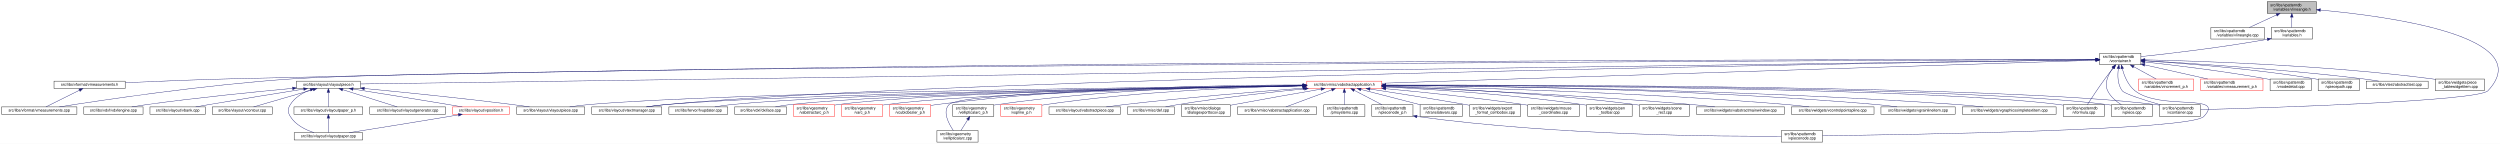
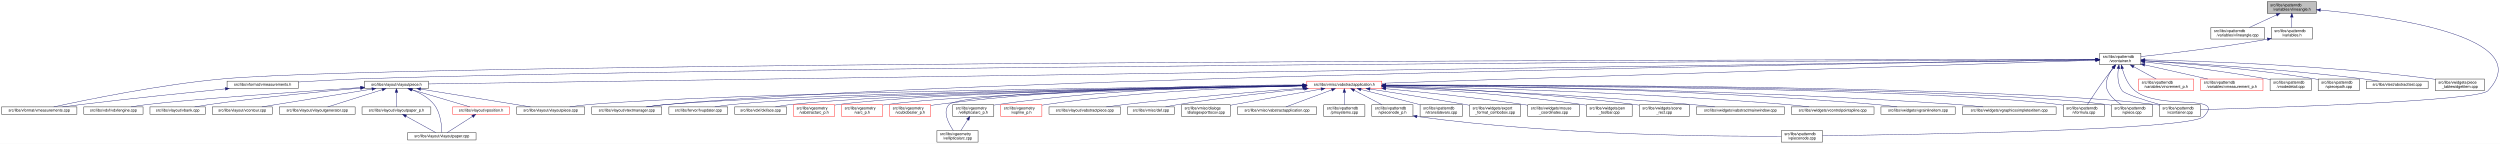
<svg xmlns="http://www.w3.org/2000/svg" xmlns:xlink="http://www.w3.org/1999/xlink" width="6501pt" height="374pt" viewBox="0.00 0.00 6501.38 374.00">
  <g id="graph0" class="graph" transform="scale(1 1) rotate(0) translate(4 370)">
    <polygon fill="white" stroke="transparent" points="-4,4 -4,-370 6497.38,-370 6497.38,4 -4,4" />
    <g id="node1" class="node">
      <g id="a_node1">
        <a xlink:title=" ">
          <polygon fill="#bfbfbf" stroke="black" points="5892,-335.5 5892,-365.5 6020,-365.5 6020,-335.5 5892,-335.5" />
          <text text-anchor="start" x="5900" y="-353.5" font-family="Helvetica,sans-Serif" font-size="10.00">src/libs/vpatterndb</text>
          <text text-anchor="middle" x="5956" y="-342.5" font-family="Helvetica,sans-Serif" font-size="10.00">/variables/vlineangle.h</text>
        </a>
      </g>
    </g>
    <g id="node2" class="node">
      <g id="a_node2">
        <a xlink:href="../../d6/d98/vlineangle_8cpp.html" target="_top" xlink:title=" ">
          <polygon fill="white" stroke="black" points="5745.5,-268.5 5745.5,-298.5 5884.5,-298.5 5884.5,-268.5 5745.5,-268.5" />
          <text text-anchor="start" x="5753.5" y="-286.5" font-family="Helvetica,sans-Serif" font-size="10.00">src/libs/vpatterndb</text>
          <text text-anchor="middle" x="5815" y="-275.5" font-family="Helvetica,sans-Serif" font-size="10.00">/variables/vlineangle.cpp</text>
        </a>
      </g>
    </g>
    <g id="edge1" class="edge">
      <path fill="none" stroke="midnightblue" d="M5916.15,-331.13C5893.75,-320.8 5866.22,-308.11 5845.54,-298.58" />
      <polygon fill="midnightblue" stroke="midnightblue" points="5914.86,-334.39 5925.41,-335.4 5917.79,-328.03 5914.86,-334.39" />
    </g>
    <g id="node3" class="node">
      <g id="a_node3">
        <a xlink:href="../../de/dca/variables_8h.html" target="_top" xlink:title=" ">
          <polygon fill="white" stroke="black" points="5902.5,-268.5 5902.5,-298.5 6009.5,-298.5 6009.5,-268.5 5902.5,-268.5" />
          <text text-anchor="start" x="5910.5" y="-286.5" font-family="Helvetica,sans-Serif" font-size="10.00">src/libs/vpatterndb</text>
          <text text-anchor="middle" x="5956" y="-275.5" font-family="Helvetica,sans-Serif" font-size="10.00">/variables.h</text>
        </a>
      </g>
    </g>
    <g id="edge2" class="edge">
      <path fill="none" stroke="midnightblue" d="M5956,-325.11C5956,-316.15 5956,-306.32 5956,-298.58" />
      <polygon fill="midnightblue" stroke="midnightblue" points="5952.5,-325.4 5956,-335.4 5959.5,-325.4 5952.5,-325.4" />
    </g>
    <g id="node31" class="node">
      <g id="a_node31">
        <a xlink:href="../../d6/d46/vcontainer_8cpp.html" target="_top" xlink:title=" ">
          <polygon fill="white" stroke="black" points="5611.5,-67.5 5611.5,-97.5 5718.5,-97.5 5718.5,-67.5 5611.5,-67.5" />
          <text text-anchor="start" x="5619.5" y="-85.5" font-family="Helvetica,sans-Serif" font-size="10.00">src/libs/vpatterndb</text>
          <text text-anchor="middle" x="5665" y="-74.5" font-family="Helvetica,sans-Serif" font-size="10.00">/vcontainer.cpp</text>
        </a>
      </g>
    </g>
    <g id="edge60" class="edge">
      <path fill="none" stroke="midnightblue" d="M6030.38,-343.84C6201.66,-328.27 6599.39,-276.06 6466,-134 6440.4,-106.73 5894.09,-89.68 5718.69,-84.89" />
      <polygon fill="midnightblue" stroke="midnightblue" points="6029.82,-340.38 6020.17,-344.75 6030.44,-347.35 6029.82,-340.38" />
    </g>
    <g id="node4" class="node">
      <g id="a_node4">
        <a xlink:href="../../d3/df7/vcontainer_8h.html" target="_top" xlink:title=" ">
          <polygon fill="white" stroke="black" points="5456.5,-201.5 5456.5,-231.5 5563.5,-231.5 5563.5,-201.5 5456.5,-201.5" />
          <text text-anchor="start" x="5464.5" y="-219.5" font-family="Helvetica,sans-Serif" font-size="10.00">src/libs/vpatterndb</text>
          <text text-anchor="middle" x="5510" y="-208.5" font-family="Helvetica,sans-Serif" font-size="10.00">/vcontainer.h</text>
        </a>
      </g>
    </g>
    <g id="edge3" class="edge">
-       <path fill="none" stroke="midnightblue" d="M5892.35,-267.8C5769.64,-245.83 5636.2,-230.48 5563.68,-222.86" />
-       <polygon fill="midnightblue" stroke="midnightblue" points="5891.84,-271.26 5902.3,-269.6 5893.08,-264.37 5891.84,-271.26" />
+       <path fill="none" stroke="midnightblue" d="M5892.44,-268.01C5768.93,-246.06 5635.85,-230.63 5563.53,-222.93" />
+       <polygon fill="midnightblue" stroke="midnightblue" points="5891.99,-271.49 5902.46,-269.81 5893.23,-264.6 5891.99,-271.49" />
    </g>
    <g id="node5" class="node">
      <g id="a_node5">
-         <a xlink:href="../../d4/dd6/vmeasurements_8h.html" target="_top" xlink:title=" ">
-           <polygon fill="white" stroke="black" points="136.5,-140 136.5,-159 321.5,-159 321.5,-140 136.5,-140" />
-           <text text-anchor="middle" x="229" y="-147" font-family="Helvetica,sans-Serif" font-size="10.00">src/libs/vformat/vmeasurements.h</text>
-         </a>
-       </g>
-     </g>
-     <g id="edge4" class="edge">
-       <path fill="none" stroke="midnightblue" d="M5446.17,-215.55C5023.4,-215.74 2582.56,-214.57 595,-165 502.03,-162.68 395.83,-158.28 321.86,-154.93" />
-       <polygon fill="midnightblue" stroke="midnightblue" points="5446.36,-219.05 5456.36,-215.55 5446.36,-212.05 5446.36,-219.05" />
-     </g>
-     <g id="node6" class="node">
-       <g id="a_node6">
        <a xlink:href="../../de/db3/vmeasurements_8cpp.html" target="_top" xlink:title=" ">
          <polygon fill="white" stroke="black" points="0,-73 0,-92 196,-92 196,-73 0,-73" />
          <text text-anchor="middle" x="98" y="-80" font-family="Helvetica,sans-Serif" font-size="10.00">src/libs/vformat/vmeasurements.cpp</text>
        </a>
      </g>
    </g>
-     <g id="edge6" class="edge">
-       <path fill="none" stroke="midnightblue" d="M5446.29,-215.25C4916.32,-213.1 1246.66,-197.1 758,-165 530.76,-150.07 261.87,-109.76 150.42,-92.05" />
-       <polygon fill="midnightblue" stroke="midnightblue" points="5446.41,-218.75 5456.42,-215.29 5446.44,-211.75 5446.41,-218.75" />
+     <g id="edge4" class="edge">
+       <path fill="none" stroke="midnightblue" d="M5445.99,-215.46C4903.54,-215.03 1084,-210.44 577,-165 411.27,-150.15 216.56,-109.8 135.92,-92.06" />
+       <polygon fill="midnightblue" stroke="midnightblue" points="5446.35,-218.96 5456.36,-215.47 5446.36,-211.96 5446.35,-218.96" />
+     </g>
+     <g id="node6" class="node">
+       <g id="a_node6">
+         <a xlink:href="../../d4/dd6/vmeasurements_8h.html" target="_top" xlink:title=" ">
+           <polygon fill="white" stroke="black" points="586.5,-140 586.5,-159 771.5,-159 771.5,-140 586.5,-140" />
+           <text text-anchor="middle" x="679" y="-147" font-family="Helvetica,sans-Serif" font-size="10.00">src/libs/vformat/vmeasurements.h</text>
+         </a>
+       </g>
+     </g>
+     <g id="edge5" class="edge">
+       <path fill="none" stroke="midnightblue" d="M5445.9,-215.19C4961.54,-212.83 1870.56,-196.64 935,-165 880.83,-163.17 820.29,-159.8 771.68,-156.77" />
+       <polygon fill="midnightblue" stroke="midnightblue" points="5446.18,-218.7 5456.19,-215.24 5446.21,-211.7 5446.18,-218.7" />
    </g>
    <g id="node7" class="node">
      <g id="a_node7">
        <a xlink:href="../../d6/de0/vlayoutpiece_8h.html" target="_top" xlink:title=" ">
-           <polygon fill="white" stroke="black" points="767,-140 767,-159 933,-159 933,-140 767,-140" />
-           <text text-anchor="middle" x="850" y="-147" font-family="Helvetica,sans-Serif" font-size="10.00">src/libs/vlayout/vlayoutpiece.h</text>
+           <polygon fill="white" stroke="black" points="944,-140 944,-159 1110,-159 1110,-140 944,-140" />
+           <text text-anchor="middle" x="1027" y="-147" font-family="Helvetica,sans-Serif" font-size="10.00">src/libs/vlayout/vlayoutpiece.h</text>
        </a>
      </g>
    </g>
    <g id="edge7" class="edge">
-       <path fill="none" stroke="midnightblue" d="M5446.33,-214.61C4935.87,-207.49 1513.24,-159.75 933.39,-151.66" />
-       <polygon fill="midnightblue" stroke="midnightblue" points="5446.41,-218.11 5456.46,-214.75 5446.51,-211.11 5446.41,-218.11" />
+       <path fill="none" stroke="midnightblue" d="M5445.86,-214.57C4945.77,-207.32 1675.34,-159.9 1110.14,-151.71" />
+       <polygon fill="midnightblue" stroke="midnightblue" points="5446.08,-218.07 5456.13,-214.72 5446.19,-211.07 5446.08,-218.07" />
    </g>
    <g id="node16" class="node">
      <g id="a_node16">
        <a xlink:href="../../d8/d70/vtextmanager_8cpp.html" target="_top" xlink:title=" ">
          <polygon fill="white" stroke="black" points="1535,-73 1535,-92 1717,-92 1717,-73 1535,-73" />
          <text text-anchor="middle" x="1626" y="-80" font-family="Helvetica,sans-Serif" font-size="10.00">src/libs/vlayout/vtextmanager.cpp</text>
        </a>
      </g>
    </g>
    <g id="edge18" class="edge">
      <path fill="none" stroke="midnightblue" d="M5446.07,-214.59C5011.94,-208.23 2490.63,-168.68 1726,-98 1710.19,-96.54 1693.06,-94.3 1677.52,-92.01" />
      <polygon fill="midnightblue" stroke="midnightblue" points="5446.19,-218.09 5456.24,-214.74 5446.29,-211.09 5446.19,-218.09" />
    </g>
    <g id="node17" class="node">
      <g id="a_node17">
        <a xlink:href="../../d5/d74/vabstractapplication_8h.html" target="_top" xlink:title=" ">
          <polygon fill="white" stroke="red" points="3394.5,-140 3394.5,-159 3589.5,-159 3589.5,-140 3394.5,-140" />
          <text text-anchor="middle" x="3492" y="-147" font-family="Helvetica,sans-Serif" font-size="10.00">src/libs/vmisc/vabstractapplication.h</text>
        </a>
      </g>
    </g>
    <g id="edge19" class="edge">
      <path fill="none" stroke="midnightblue" d="M5445.86,-213.43C5153.2,-204.01 3943.69,-165.05 3589.73,-153.65" />
      <polygon fill="midnightblue" stroke="midnightblue" points="5446.18,-216.95 5456.28,-213.77 5446.4,-209.95 5446.18,-216.95" />
    </g>
    <g id="edge52" class="edge">
      <path fill="none" stroke="midnightblue" d="M5504.87,-191.39C5502.56,-173.72 5502.65,-150.12 5515,-134 5521.37,-125.68 5573.38,-109.35 5614.39,-97.51" />
      <polygon fill="midnightblue" stroke="midnightblue" points="5501.46,-192.19 5506.53,-201.49 5508.36,-191.06 5501.46,-192.19" />
    </g>
    <g id="node32" class="node">
      <g id="a_node32">
        <a xlink:href="../../db/d11/vformula_8cpp.html" target="_top" xlink:title=" ">
          <polygon fill="white" stroke="black" points="5361.5,-67.5 5361.5,-97.5 5468.5,-97.5 5468.5,-67.5 5361.5,-67.5" />
          <text text-anchor="start" x="5369.5" y="-85.5" font-family="Helvetica,sans-Serif" font-size="10.00">src/libs/vpatterndb</text>
          <text text-anchor="middle" x="5415" y="-74.5" font-family="Helvetica,sans-Serif" font-size="10.00">/vformula.cpp</text>
        </a>
      </g>
    </g>
    <g id="edge53" class="edge">
      <path fill="none" stroke="midnightblue" d="M5491.82,-193.3C5484.85,-184.59 5476.91,-174.44 5470,-165 5453.06,-141.86 5434.67,-113.99 5424.03,-97.57" />
      <polygon fill="midnightblue" stroke="midnightblue" points="5489.14,-195.56 5498.15,-201.14 5494.59,-191.16 5489.14,-195.56" />
    </g>
    <g id="node33" class="node">
      <g id="a_node33">
        <a xlink:href="../../df/d7a/vpiece_8cpp.html" target="_top" xlink:title=" ">
          <polygon fill="white" stroke="black" points="5486.5,-67.5 5486.5,-97.5 5593.5,-97.5 5593.5,-67.5 5486.5,-67.5" />
          <text text-anchor="start" x="5494.5" y="-85.5" font-family="Helvetica,sans-Serif" font-size="10.00">src/libs/vpatterndb</text>
          <text text-anchor="middle" x="5540" y="-74.5" font-family="Helvetica,sans-Serif" font-size="10.00">/vpiece.cpp</text>
        </a>
      </g>
    </g>
    <g id="edge55" class="edge">
      <path fill="none" stroke="midnightblue" d="M5490.88,-193.4C5478.97,-176.82 5467.55,-153.69 5477,-134 5484.46,-118.46 5499.3,-106.19 5512.7,-97.64" />
      <polygon fill="midnightblue" stroke="midnightblue" points="5488.18,-195.63 5497.05,-201.43 5493.73,-191.36 5488.18,-195.63" />
    </g>
    <g id="node35" class="node">
      <g id="a_node35">
        <a xlink:href="../../d8/dba/vpiecenode_8cpp.html" target="_top" xlink:title=" ">
          <polygon fill="white" stroke="black" points="4628.5,-0.5 4628.5,-30.5 4735.5,-30.5 4735.5,-0.5 4628.5,-0.5" />
          <text text-anchor="start" x="4636.5" y="-18.5" font-family="Helvetica,sans-Serif" font-size="10.00">src/libs/vpatterndb</text>
          <text text-anchor="middle" x="4682" y="-7.5" font-family="Helvetica,sans-Serif" font-size="10.00">/vpiecenode.cpp</text>
        </a>
      </g>
    </g>
    <g id="edge56" class="edge">
      <path fill="none" stroke="midnightblue" d="M5514.99,-191.46C5520.11,-172.95 5529.97,-148.19 5548,-134 5614.77,-81.48 5785.6,-128.5 5727,-67 5692.52,-30.82 4944.7,-19.52 4735.78,-17.07" />
      <polygon fill="midnightblue" stroke="midnightblue" points="5511.57,-190.71 5512.56,-201.26 5518.37,-192.4 5511.57,-190.71" />
    </g>
    <g id="node45" class="node">
      <g id="a_node45">
        <a xlink:href="../../d1/de1/vincrement__p_8h.html" target="_top" xlink:title=" ">
          <polygon fill="white" stroke="red" points="5557.5,-134.5 5557.5,-164.5 5700.5,-164.5 5700.5,-134.5 5557.5,-134.5" />
          <text text-anchor="start" x="5565.5" y="-152.5" font-family="Helvetica,sans-Serif" font-size="10.00">src/libs/vpatterndb</text>
          <text text-anchor="middle" x="5629" y="-141.5" font-family="Helvetica,sans-Serif" font-size="10.00">/variables/vincrement_p.h</text>
        </a>
      </g>
    </g>
    <g id="edge50" class="edge">
      <path fill="none" stroke="midnightblue" d="M5544.65,-196.57C5563.37,-186.35 5586.09,-173.94 5603.23,-164.58" />
      <polygon fill="midnightblue" stroke="midnightblue" points="5542.92,-193.53 5535.82,-201.4 5546.28,-199.67 5542.92,-193.53" />
    </g>
    <g id="node46" class="node">
      <g id="a_node46">
        <a xlink:href="../../d6/dc1/vmeasurement__p_8h.html" target="_top" xlink:title=" ">
          <polygon fill="white" stroke="red" points="5719,-134.5 5719,-164.5 5881,-164.5 5881,-134.5 5719,-134.5" />
          <text text-anchor="start" x="5727" y="-152.5" font-family="Helvetica,sans-Serif" font-size="10.00">src/libs/vpatterndb</text>
          <text text-anchor="middle" x="5800" y="-141.5" font-family="Helvetica,sans-Serif" font-size="10.00">/variables/vmeasurement_p.h</text>
        </a>
      </g>
    </g>
    <g id="edge51" class="edge">
      <path fill="none" stroke="midnightblue" d="M5573.32,-201.31C5622.02,-190.39 5688.96,-175.39 5737.46,-164.52" />
      <polygon fill="midnightblue" stroke="midnightblue" points="5572.52,-197.9 5563.53,-203.5 5574.05,-204.73 5572.52,-197.9" />
    </g>
    <g id="node47" class="node">
      <g id="a_node47">
        <a xlink:href="../../d6/d91/vnodedetail_8cpp.html" target="_top" xlink:title=" ">
          <polygon fill="white" stroke="black" points="5899.5,-134.5 5899.5,-164.5 6006.5,-164.5 6006.5,-134.5 5899.5,-134.5" />
          <text text-anchor="start" x="5907.5" y="-152.5" font-family="Helvetica,sans-Serif" font-size="10.00">src/libs/vpatterndb</text>
          <text text-anchor="middle" x="5953" y="-141.5" font-family="Helvetica,sans-Serif" font-size="10.00">/vnodedetail.cpp</text>
        </a>
      </g>
    </g>
    <g id="edge54" class="edge">
      <path fill="none" stroke="midnightblue" d="M5574.06,-208.85C5649.83,-200.55 5779.61,-184.99 5890,-165 5893.09,-164.44 5896.26,-163.83 5899.45,-163.18" />
      <polygon fill="midnightblue" stroke="midnightblue" points="5573.3,-205.41 5563.74,-209.97 5574.06,-212.37 5573.3,-205.41" />
    </g>
    <g id="node48" class="node">
      <g id="a_node48">
        <a xlink:href="../../da/de1/vpiecepath_8cpp.html" target="_top" xlink:title=" ">
          <polygon fill="white" stroke="black" points="6024.5,-134.5 6024.5,-164.5 6131.5,-164.5 6131.5,-134.5 6024.5,-134.5" />
          <text text-anchor="start" x="6032.5" y="-152.5" font-family="Helvetica,sans-Serif" font-size="10.00">src/libs/vpatterndb</text>
          <text text-anchor="middle" x="6078" y="-141.5" font-family="Helvetica,sans-Serif" font-size="10.00">/vpiecepath.cpp</text>
        </a>
      </g>
    </g>
    <g id="edge57" class="edge">
-       <path fill="none" stroke="midnightblue" d="M5574.02,-211.79C5670.38,-205.61 5858.24,-191.21 6016,-165 6018.73,-164.55 6021.51,-164.04 6024.32,-163.51" />
-       <polygon fill="midnightblue" stroke="midnightblue" points="5573.61,-208.31 5563.85,-212.44 5574.05,-215.3 5573.61,-208.31" />
+       <path fill="none" stroke="midnightblue" d="M5573.88,-211.71C5670.04,-205.43 5857.5,-190.89 6015,-165 6018.1,-164.49 6021.28,-163.92 6024.48,-163.3" />
+       <polygon fill="midnightblue" stroke="midnightblue" points="5573.49,-208.23 5563.74,-212.37 5573.94,-215.22 5573.49,-208.23" />
    </g>
    <g id="node49" class="node">
      <g id="a_node49">
        <a xlink:href="../../d1/d3a/abstracttest_8cpp.html" target="_top" xlink:title=" ">
          <polygon fill="white" stroke="black" points="6149.5,-140 6149.5,-159 6310.5,-159 6310.5,-140 6149.5,-140" />
          <text text-anchor="middle" x="6230" y="-147" font-family="Helvetica,sans-Serif" font-size="10.00">src/libs/vtest/abstracttest.cpp</text>
        </a>
      </g>
    </g>
    <g id="edge58" class="edge">
      <path fill="none" stroke="midnightblue" d="M5574.05,-212.11C5688.25,-205.67 5934.43,-190.05 6141,-165 6154.37,-163.38 6168.8,-161.21 6182.07,-159.05" />
      <polygon fill="midnightblue" stroke="midnightblue" points="5573.54,-208.63 5563.75,-212.68 5573.93,-215.62 5573.54,-208.63" />
    </g>
    <g id="node50" class="node">
      <g id="a_node50">
        <a xlink:href="../../da/db4/piece__tablewidgetitem_8cpp.html" target="_top" xlink:title=" ">
          <polygon fill="white" stroke="black" points="6329,-134.5 6329,-164.5 6457,-164.5 6457,-134.5 6329,-134.5" />
          <text text-anchor="start" x="6337" y="-152.5" font-family="Helvetica,sans-Serif" font-size="10.00">src/libs/vwidgets/piece</text>
          <text text-anchor="middle" x="6393" y="-141.5" font-family="Helvetica,sans-Serif" font-size="10.00">_tablewidgetitem.cpp</text>
        </a>
      </g>
    </g>
    <g id="edge59" class="edge">
      <path fill="none" stroke="midnightblue" d="M5574.12,-214.41C5711.43,-211.45 6043.9,-200.86 6320,-165 6322.95,-164.62 6325.95,-164.19 6328.99,-163.72" />
      <polygon fill="midnightblue" stroke="midnightblue" points="5573.71,-210.92 5563.79,-214.63 5573.86,-217.92 5573.71,-210.92" />
    </g>
-     <g id="edge5" class="edge">
-       <path fill="none" stroke="midnightblue" d="M202.34,-135.27C176.4,-122.4 137.72,-103.21 115.47,-92.17" />
-       <polygon fill="midnightblue" stroke="midnightblue" points="201.09,-138.56 211.6,-139.87 204.2,-132.29 201.09,-138.56" />
+     <g id="edge6" class="edge">
+       <path fill="none" stroke="midnightblue" d="M582.02,-138.99C486.15,-129.39 335.33,-113.77 205,-98 189.93,-96.18 173.68,-94.05 158.51,-92.01" />
+       <polygon fill="midnightblue" stroke="midnightblue" points="581.69,-142.47 591.99,-139.98 582.39,-135.5 581.69,-142.47" />
    </g>
    <g id="node8" class="node">
      <g id="a_node8">
        <a xlink:href="../../dd/d66/vdxfengine_8cpp.html" target="_top" xlink:title=" ">
          <polygon fill="white" stroke="black" points="214,-73 214,-92 368,-92 368,-73 214,-73" />
          <text text-anchor="middle" x="291" y="-80" font-family="Helvetica,sans-Serif" font-size="10.00">src/libs/vdxf/vdxfengine.cpp</text>
        </a>
      </g>
    </g>
    <g id="edge8" class="edge">
-       <path fill="none" stroke="midnightblue" d="M756.72,-140.23C661.17,-131.35 508.43,-116.08 377,-98 364.55,-96.29 351.13,-94.16 338.68,-92.07" />
-       <polygon fill="midnightblue" stroke="midnightblue" points="756.65,-143.73 766.93,-141.17 757.3,-136.76 756.65,-143.73" />
+       <path fill="none" stroke="midnightblue" d="M933.57,-142.28C780.31,-131.89 482.01,-110.91 377,-98 363.93,-96.39 349.81,-94.2 336.86,-92.01" />
+       <polygon fill="midnightblue" stroke="midnightblue" points="933.69,-145.79 943.9,-142.98 934.16,-138.81 933.69,-145.79" />
    </g>
    <g id="node9" class="node">
      <g id="a_node9">
        <a xlink:href="../../de/da8/vbank_8cpp.html" target="_top" xlink:title=" ">
          <polygon fill="white" stroke="black" points="386,-73 386,-92 530,-92 530,-73 386,-73" />
          <text text-anchor="middle" x="458" y="-80" font-family="Helvetica,sans-Serif" font-size="10.00">src/libs/vlayout/vbank.cpp</text>
        </a>
      </g>
    </g>
    <g id="edge9" class="edge">
-       <path fill="none" stroke="midnightblue" d="M785.57,-138.35C722.64,-128.36 624.17,-112.54 539,-98 528.02,-96.13 516.21,-94.05 505.09,-92.06" />
-       <polygon fill="midnightblue" stroke="midnightblue" points="785.32,-141.85 795.74,-139.96 786.41,-134.94 785.32,-141.85" />
+       <path fill="none" stroke="midnightblue" d="M933.67,-140.91C835.26,-132.42 675.85,-117.3 539,-98 527.12,-96.32 514.31,-94.19 502.47,-92.07" />
+       <polygon fill="midnightblue" stroke="midnightblue" points="933.62,-144.42 943.88,-141.79 934.22,-137.44 933.62,-144.42" />
    </g>
    <g id="node10" class="node">
      <g id="a_node10">
        <a xlink:href="../../df/d5d/vcontour_8cpp.html" target="_top" xlink:title=" ">
          <polygon fill="white" stroke="black" points="548,-73 548,-92 704,-92 704,-73 548,-73" />
          <text text-anchor="middle" x="626" y="-80" font-family="Helvetica,sans-Serif" font-size="10.00">src/libs/vlayout/vcontour.cpp</text>
        </a>
      </g>
    </g>
    <g id="edge10" class="edge">
-       <path fill="none" stroke="midnightblue" d="M810.4,-137.01C766.07,-124.15 695.25,-103.59 655.51,-92.06" />
-       <polygon fill="midnightblue" stroke="midnightblue" points="809.68,-140.44 820.25,-139.87 811.63,-133.72 809.68,-140.44" />
+       <path fill="none" stroke="midnightblue" d="M963.12,-138.34C899.66,-128.21 799.58,-112.18 713,-98 701.36,-96.09 688.86,-94.02 677.06,-92.06" />
+       <polygon fill="midnightblue" stroke="midnightblue" points="962.94,-141.85 973.37,-139.97 964.05,-134.94 962.94,-141.85" />
    </g>
    <g id="node11" class="node">
      <g id="a_node11">
-         <a xlink:href="../../d1/dd1/vlayoutpaper_8cpp.html" target="_top" xlink:title=" ">
-           <polygon fill="white" stroke="black" points="761,-6 761,-25 939,-25 939,-6 761,-6" />
-           <text text-anchor="middle" x="850" y="-13" font-family="Helvetica,sans-Serif" font-size="10.00">src/libs/vlayout/vlayoutpaper.cpp</text>
+         <a xlink:href="../../d3/d39/vlayoutgenerator_8cpp.html" target="_top" xlink:title=" ">
+           <polygon fill="white" stroke="black" points="722.5,-73 722.5,-92 919.5,-92 919.5,-73 722.5,-73" />
+           <text text-anchor="middle" x="821" y="-80" font-family="Helvetica,sans-Serif" font-size="10.00">src/libs/vlayout/vlayoutgenerator.cpp</text>
        </a>
      </g>
    </g>
    <g id="edge11" class="edge">
-       <path fill="none" stroke="midnightblue" d="M803.17,-136.5C783.49,-128.89 762.52,-116.81 751,-98 743.8,-86.25 743.8,-78.75 751,-67 764.4,-45.12 790.6,-32.34 812.68,-25.12" />
-       <polygon fill="midnightblue" stroke="midnightblue" points="802.09,-139.83 812.68,-139.88 804.43,-133.23 802.09,-139.83" />
+       <path fill="none" stroke="midnightblue" d="M990.07,-136.85C949.27,-123.97 884.53,-103.55 848.14,-92.06" />
+       <polygon fill="midnightblue" stroke="midnightblue" points="989.06,-140.2 999.64,-139.87 991.16,-133.52 989.06,-140.2" />
    </g>
    <g id="node12" class="node">
      <g id="a_node12">
        <a xlink:href="../../d2/d2d/vlayoutpaper__p_8h.html" target="_top" xlink:title=" ">
-           <polygon fill="white" stroke="black" points="760.5,-73 760.5,-92 939.5,-92 939.5,-73 760.5,-73" />
-           <text text-anchor="middle" x="850" y="-80" font-family="Helvetica,sans-Serif" font-size="10.00">src/libs/vlayout/vlayoutpaper_p.h</text>
+           <polygon fill="white" stroke="black" points="937.5,-73 937.5,-92 1116.5,-92 1116.5,-73 937.5,-73" />
+           <text text-anchor="middle" x="1027" y="-80" font-family="Helvetica,sans-Serif" font-size="10.00">src/libs/vlayout/vlayoutpaper_p.h</text>
        </a>
      </g>
    </g>
    <g id="edge12" class="edge">
-       <path fill="none" stroke="midnightblue" d="M850,-129.54C850,-117.17 850,-101.62 850,-92.13" />
-       <polygon fill="midnightblue" stroke="midnightblue" points="846.5,-129.73 850,-139.73 853.5,-129.73 846.5,-129.73" />
+       <path fill="none" stroke="midnightblue" d="M1027,-129.54C1027,-117.17 1027,-101.62 1027,-92.13" />
+       <polygon fill="midnightblue" stroke="midnightblue" points="1023.5,-129.73 1027,-139.73 1030.5,-129.73 1023.5,-129.73" />
    </g>
    <g id="node13" class="node">
      <g id="a_node13">
-         <a xlink:href="../../d3/d39/vlayoutgenerator_8cpp.html" target="_top" xlink:title=" ">
-           <polygon fill="white" stroke="black" points="957.5,-73 957.5,-92 1154.5,-92 1154.5,-73 957.5,-73" />
-           <text text-anchor="middle" x="1056" y="-80" font-family="Helvetica,sans-Serif" font-size="10.00">src/libs/vlayout/vlayoutgenerator.cpp</text>
+         <a xlink:href="../../d1/dd1/vlayoutpaper_8cpp.html" target="_top" xlink:title=" ">
+           <polygon fill="white" stroke="black" points="1056,-6 1056,-25 1234,-25 1234,-6 1056,-6" />
+           <text text-anchor="middle" x="1145" y="-13" font-family="Helvetica,sans-Serif" font-size="10.00">src/libs/vlayout/vlayoutpaper.cpp</text>
        </a>
      </g>
    </g>
    <g id="edge14" class="edge">
-       <path fill="none" stroke="midnightblue" d="M886.93,-136.85C927.73,-123.97 992.47,-103.55 1028.86,-92.06" />
-       <polygon fill="midnightblue" stroke="midnightblue" points="885.84,-133.52 877.36,-139.87 887.94,-140.2 885.84,-133.52" />
+       <path fill="none" stroke="midnightblue" d="M1067.97,-136.39C1087.92,-128.5 1110.64,-116.21 1125,-98 1142.32,-76.04 1144.91,-41.17 1145.12,-25.12" />
+       <polygon fill="midnightblue" stroke="midnightblue" points="1066.61,-133.16 1058.44,-139.91 1069.04,-139.72 1066.61,-133.16" />
    </g>
    <g id="node14" class="node">
      <g id="a_node14">
        <a xlink:href="../../dd/d70/vlayoutpiece_8cpp.html" target="_top" xlink:title=" ">
          <polygon fill="white" stroke="black" points="1339.5,-73 1339.5,-92 1516.5,-92 1516.5,-73 1339.5,-73" />
          <text text-anchor="middle" x="1428" y="-80" font-family="Helvetica,sans-Serif" font-size="10.00">src/libs/vlayout/vlayoutpiece.cpp</text>
        </a>
      </g>
    </g>
    <g id="edge15" class="edge">
-       <path fill="none" stroke="midnightblue" d="M943.42,-139.84C1040.25,-130.6 1195.92,-114.97 1330,-98 1343.99,-96.23 1359.07,-94.11 1373.11,-92.04" />
-       <polygon fill="midnightblue" stroke="midnightblue" points="942.99,-136.37 933.37,-140.8 943.66,-143.34 942.99,-136.37" />
+       <path fill="none" stroke="midnightblue" d="M1090.1,-138.27C1168.79,-125.52 1301.9,-103.94 1375.37,-92.03" />
+       <polygon fill="midnightblue" stroke="midnightblue" points="1089.15,-134.88 1079.84,-139.94 1090.27,-141.79 1089.15,-134.88" />
    </g>
    <g id="node15" class="node">
      <g id="a_node15">
        <a xlink:href="../../db/d5c/vposition_8h.html" target="_top" xlink:title=" ">
          <polygon fill="white" stroke="red" points="1173,-73 1173,-92 1321,-92 1321,-73 1173,-73" />
          <text text-anchor="middle" x="1247" y="-80" font-family="Helvetica,sans-Serif" font-size="10.00">src/libs/vlayout/vposition.h</text>
        </a>
      </g>
    </g>
    <g id="edge16" class="edge">
-       <path fill="none" stroke="midnightblue" d="M914.26,-138.34C977.56,-128.29 1076.99,-112.36 1163,-98 1174.39,-96.1 1186.63,-94.01 1198.16,-92.02" />
-       <polygon fill="midnightblue" stroke="midnightblue" points="913.36,-134.94 904.03,-139.97 914.46,-141.86 913.36,-134.94" />
+       <path fill="none" stroke="midnightblue" d="M1065.89,-137.01C1109.43,-124.15 1178.99,-103.59 1218.02,-92.06" />
+       <polygon fill="midnightblue" stroke="midnightblue" points="1064.81,-133.68 1056.21,-139.87 1066.8,-140.39 1064.81,-133.68" />
    </g>
    <g id="edge13" class="edge">
-       <path fill="none" stroke="midnightblue" d="M850,-62.54C850,-50.17 850,-34.62 850,-25.13" />
-       <polygon fill="midnightblue" stroke="midnightblue" points="846.5,-62.73 850,-72.73 853.5,-62.73 846.5,-62.73" />
+       <path fill="none" stroke="midnightblue" d="M1051.89,-67.79C1075.28,-54.9 1109.56,-36.02 1129.34,-25.13" />
+       <polygon fill="midnightblue" stroke="midnightblue" points="1049.98,-64.84 1042.91,-72.73 1053.36,-70.97 1049.98,-64.84" />
    </g>
    <g id="edge17" class="edge">
-       <path fill="none" stroke="midnightblue" d="M1188.3,-71.28C1179.81,-69.83 1171.18,-68.37 1163,-67 1072.2,-51.84 966.44,-34.93 904.03,-25.03" />
-       <polygon fill="midnightblue" stroke="midnightblue" points="1187.71,-74.73 1198.16,-72.98 1188.89,-67.83 1187.71,-74.73" />
+       <path fill="none" stroke="midnightblue" d="M1224.67,-67.27C1204.48,-54.4 1175.41,-35.88 1158.54,-25.13" />
+       <polygon fill="midnightblue" stroke="midnightblue" points="1222.93,-70.31 1233.24,-72.73 1226.69,-64.41 1222.93,-70.31" />
    </g>
    <g id="edge30" class="edge">
      <path fill="none" stroke="midnightblue" d="M3384.37,-147.46C3028.47,-143.73 1891.46,-129.61 1526,-98 1510.15,-96.63 1492.96,-94.36 1477.47,-92.01" />
      <polygon fill="midnightblue" stroke="midnightblue" points="3384.38,-150.96 3394.42,-147.56 3384.45,-143.96 3384.38,-150.96" />
    </g>
    <g id="edge31" class="edge">
      <path fill="none" stroke="midnightblue" d="M3384.42,-147.05C3053.04,-142.34 2050.66,-126.09 1726,-98 1709.92,-96.61 1692.48,-94.35 1676.74,-92.02" />
      <polygon fill="midnightblue" stroke="midnightblue" points="3384.45,-150.55 3394.5,-147.2 3384.55,-143.55 3384.45,-150.55" />
    </g>
    <g id="node18" class="node">
      <g id="a_node18">
        <a xlink:href="../../d4/d90/fvupdater_8cpp.html" target="_top" xlink:title=" ">
          <polygon fill="white" stroke="black" points="1735.5,-73 1735.5,-92 1888.5,-92 1888.5,-73 1735.5,-73" />
          <text text-anchor="middle" x="1812" y="-80" font-family="Helvetica,sans-Serif" font-size="10.00">src/libs/fervor/fvupdater.cpp</text>
        </a>
      </g>
    </g>
    <g id="edge20" class="edge">
      <path fill="none" stroke="midnightblue" d="M3384,-147.02C3074.23,-142.45 2186.42,-127.13 1897,-98 1883.3,-96.62 1868.46,-94.36 1855.09,-92.03" />
      <polygon fill="midnightblue" stroke="midnightblue" points="3384.28,-150.52 3394.33,-147.17 3384.38,-143.52 3384.28,-150.52" />
    </g>
    <g id="node19" class="node">
      <g id="a_node19">
        <a xlink:href="../../d9/dc8/dxiface_8cpp.html" target="_top" xlink:title=" ">
          <polygon fill="white" stroke="black" points="1906.5,-73 1906.5,-92 2041.5,-92 2041.5,-73 1906.5,-73" />
          <text text-anchor="middle" x="1974" y="-80" font-family="Helvetica,sans-Serif" font-size="10.00">src/libs/vdxf/dxiface.cpp</text>
        </a>
      </g>
    </g>
    <g id="edge21" class="edge">
      <path fill="none" stroke="midnightblue" d="M3384.31,-146.87C3095.53,-142.17 2308.32,-126.99 2050,-98 2037.72,-96.62 2024.45,-94.36 2012.49,-92.03" />
      <polygon fill="midnightblue" stroke="midnightblue" points="3384.32,-150.37 3394.37,-147.04 3384.43,-143.37 3384.32,-150.37" />
    </g>
    <g id="node20" class="node">
      <g id="a_node20">
        <a xlink:href="../../da/d75/vabstractarc__p_8h.html" target="_top" xlink:title=" ">
          <polygon fill="white" stroke="red" points="2059.5,-67.5 2059.5,-97.5 2166.5,-97.5 2166.5,-67.5 2059.5,-67.5" />
          <text text-anchor="start" x="2067.5" y="-85.5" font-family="Helvetica,sans-Serif" font-size="10.00">src/libs/vgeometry</text>
          <text text-anchor="middle" x="2113" y="-74.5" font-family="Helvetica,sans-Serif" font-size="10.00">/vabstractarc_p.h</text>
        </a>
      </g>
    </g>
    <g id="edge22" class="edge">
      <path fill="none" stroke="midnightblue" d="M3384.14,-147.02C3112.91,-142.89 2407.56,-129.36 2175,-98 2172.26,-97.63 2169.47,-97.2 2166.65,-96.71" />
      <polygon fill="midnightblue" stroke="midnightblue" points="3384.33,-150.53 3394.38,-147.18 3384.44,-143.53 3384.33,-150.53" />
    </g>
    <g id="node21" class="node">
      <g id="a_node21">
        <a xlink:href="../../dc/da3/varc__p_8h.html" target="_top" xlink:title=" ">
          <polygon fill="white" stroke="red" points="2184.5,-67.5 2184.5,-97.5 2291.5,-97.5 2291.5,-67.5 2184.5,-67.5" />
          <text text-anchor="start" x="2192.5" y="-85.5" font-family="Helvetica,sans-Serif" font-size="10.00">src/libs/vgeometry</text>
          <text text-anchor="middle" x="2238" y="-74.5" font-family="Helvetica,sans-Serif" font-size="10.00">/varc_p.h</text>
        </a>
      </g>
    </g>
    <g id="edge23" class="edge">
      <path fill="none" stroke="midnightblue" d="M3384.13,-146.52C3131.58,-141.46 2507.6,-126.42 2300,-98 2297.26,-97.63 2294.47,-97.19 2291.65,-96.7" />
      <polygon fill="midnightblue" stroke="midnightblue" points="3384.35,-150.02 3394.42,-146.72 3384.49,-143.02 3384.35,-150.02" />
    </g>
    <g id="node22" class="node">
      <g id="a_node22">
        <a xlink:href="../../d5/d8e/vcubicbezier__p_8h.html" target="_top" xlink:title=" ">
          <polygon fill="white" stroke="red" points="2309.5,-67.5 2309.5,-97.5 2416.5,-97.5 2416.5,-67.5 2309.5,-67.5" />
          <text text-anchor="start" x="2317.5" y="-85.5" font-family="Helvetica,sans-Serif" font-size="10.00">src/libs/vgeometry</text>
          <text text-anchor="middle" x="2363" y="-74.5" font-family="Helvetica,sans-Serif" font-size="10.00">/vcubicbezier_p.h</text>
        </a>
      </g>
    </g>
    <g id="edge24" class="edge">
      <path fill="none" stroke="midnightblue" d="M3384.15,-149.14C3191.82,-148.99 2777.31,-142.86 2431,-98 2426.33,-97.4 2421.51,-96.64 2416.68,-95.79" />
      <polygon fill="midnightblue" stroke="midnightblue" points="3384.26,-152.64 3394.26,-149.14 3384.26,-145.64 3384.26,-152.64" />
    </g>
    <g id="node23" class="node">
      <g id="a_node23">
        <a xlink:href="../../d6/dfb/vellipticalarc_8cpp.html" target="_top" xlink:title=" ">
          <polygon fill="white" stroke="black" points="2432.5,-0.5 2432.5,-30.5 2539.5,-30.5 2539.5,-0.5 2432.5,-0.5" />
          <text text-anchor="start" x="2440.5" y="-18.5" font-family="Helvetica,sans-Serif" font-size="10.00">src/libs/vgeometry</text>
          <text text-anchor="middle" x="2486" y="-7.5" font-family="Helvetica,sans-Serif" font-size="10.00">/vellipticalarc.cpp</text>
        </a>
      </g>
    </g>
    <g id="edge25" class="edge">
      <path fill="none" stroke="midnightblue" d="M3384.1,-147.15C3126.64,-143.42 2495.35,-130.92 2464,-98 2446.42,-79.53 2462.9,-48.52 2475.26,-30.54" />
      <polygon fill="midnightblue" stroke="midnightblue" points="3384.17,-150.66 3394.22,-147.3 3384.27,-143.66 3384.17,-150.66" />
    </g>
    <g id="node24" class="node">
      <g id="a_node24">
        <a xlink:href="../../df/dde/vellipticalarc__p_8h.html" target="_top" xlink:title=" ">
          <polygon fill="white" stroke="black" points="2473.5,-67.5 2473.5,-97.5 2580.5,-97.5 2580.5,-67.5 2473.5,-67.5" />
          <text text-anchor="start" x="2481.5" y="-85.5" font-family="Helvetica,sans-Serif" font-size="10.00">src/libs/vgeometry</text>
          <text text-anchor="middle" x="2527" y="-74.5" font-family="Helvetica,sans-Serif" font-size="10.00">/vellipticalarc_p.h</text>
        </a>
      </g>
    </g>
    <g id="edge26" class="edge">
      <path fill="none" stroke="midnightblue" d="M3384.03,-148.51C3214.04,-147.16 2874,-138.98 2589,-98 2586.26,-97.61 2583.47,-97.15 2580.66,-96.65" />
      <polygon fill="midnightblue" stroke="midnightblue" points="3384.21,-152.01 3394.24,-148.58 3384.26,-145.01 3384.21,-152.01" />
    </g>
    <g id="node25" class="node">
      <g id="a_node25">
        <a xlink:href="../../d1/d76/vspline__p_8h.html" target="_top" xlink:title=" ">
          <polygon fill="white" stroke="red" points="2598.5,-67.5 2598.5,-97.5 2705.5,-97.5 2705.5,-67.5 2598.5,-67.5" />
          <text text-anchor="start" x="2606.5" y="-85.5" font-family="Helvetica,sans-Serif" font-size="10.00">src/libs/vgeometry</text>
          <text text-anchor="middle" x="2652" y="-74.5" font-family="Helvetica,sans-Serif" font-size="10.00">/vspline_p.h</text>
        </a>
      </g>
    </g>
    <g id="edge28" class="edge">
      <path fill="none" stroke="midnightblue" d="M3384.09,-146.97C3233.51,-143.6 2952.14,-132.76 2715,-98 2711.89,-97.54 2708.71,-97.01 2705.5,-96.43" />
      <polygon fill="midnightblue" stroke="midnightblue" points="3384.19,-150.48 3394.26,-147.19 3384.34,-143.48 3384.19,-150.48" />
    </g>
    <g id="node26" class="node">
      <g id="a_node26">
        <a xlink:href="../../d9/d15/vabstractpiece_8cpp.html" target="_top" xlink:title=" ">
          <polygon fill="white" stroke="black" points="2724,-73 2724,-92 2910,-92 2910,-73 2724,-73" />
          <text text-anchor="middle" x="2817" y="-80" font-family="Helvetica,sans-Serif" font-size="10.00">src/libs/vlayout/vabstractpiece.cpp</text>
        </a>
      </g>
    </g>
    <g id="edge29" class="edge">
      <path fill="none" stroke="midnightblue" d="M3384.01,-140.71C3268.69,-131.98 3080.67,-116.6 2919,-98 2904.07,-96.28 2887.96,-94.13 2873.05,-92.02" />
      <polygon fill="midnightblue" stroke="midnightblue" points="3384.02,-144.22 3394.25,-141.48 3384.55,-137.24 3384.02,-144.22" />
    </g>
    <g id="node27" class="node">
      <g id="a_node27">
        <a xlink:href="../../d6/d0b/def_8cpp.html" target="_top" xlink:title=" ">
          <polygon fill="white" stroke="black" points="2928,-73 2928,-92 3050,-92 3050,-73 2928,-73" />
          <text text-anchor="middle" x="2989" y="-80" font-family="Helvetica,sans-Serif" font-size="10.00">src/libs/vmisc/def.cpp</text>
        </a>
      </g>
    </g>
    <g id="edge32" class="edge">
      <path fill="none" stroke="midnightblue" d="M3388.36,-139C3300.42,-130.33 3171.05,-116.1 3059,-98 3048.59,-96.32 3037.37,-94.15 3027.03,-92.01" />
      <polygon fill="midnightblue" stroke="midnightblue" points="3388.04,-142.49 3398.34,-139.98 3388.73,-135.52 3388.04,-142.49" />
    </g>
    <g id="node28" class="node">
      <g id="a_node28">
        <a xlink:href="../../db/d65/dialogexporttocsv_8cpp.html" target="_top" xlink:title=" ">
          <polygon fill="white" stroke="black" points="3068.5,-67.5 3068.5,-97.5 3195.5,-97.5 3195.5,-67.5 3068.5,-67.5" />
          <text text-anchor="start" x="3076.5" y="-85.5" font-family="Helvetica,sans-Serif" font-size="10.00">src/libs/vmisc/dialogs</text>
          <text text-anchor="middle" x="3132" y="-74.5" font-family="Helvetica,sans-Serif" font-size="10.00">/dialogexporttocsv.cpp</text>
        </a>
      </g>
    </g>
    <g id="edge33" class="edge">
      <path fill="none" stroke="midnightblue" d="M3431.54,-138.26C3373.41,-128.32 3283.11,-112.63 3205,-98 3201.95,-97.43 3198.83,-96.84 3195.69,-96.24" />
      <polygon fill="midnightblue" stroke="midnightblue" points="3431.2,-141.75 3441.65,-139.98 3432.38,-134.85 3431.2,-141.75" />
    </g>
    <g id="node29" class="node">
      <g id="a_node29">
        <a xlink:href="../../d0/df6/vabstractapplication_8cpp.html" target="_top" xlink:title=" ">
          <polygon fill="white" stroke="black" points="3214,-73 3214,-92 3420,-92 3420,-73 3214,-73" />
          <text text-anchor="middle" x="3317" y="-80" font-family="Helvetica,sans-Serif" font-size="10.00">src/libs/vmisc/vabstractapplication.cpp</text>
        </a>
      </g>
    </g>
    <g id="edge34" class="edge">
      <path fill="none" stroke="midnightblue" d="M3459.07,-136.27C3424.34,-123.37 3370.51,-103.38 3340.06,-92.06" />
      <polygon fill="midnightblue" stroke="midnightblue" points="3458.17,-139.67 3468.76,-139.87 3460.61,-133.11 3458.17,-139.67" />
    </g>
    <g id="node30" class="node">
      <g id="a_node30">
        <a xlink:href="../../d4/d4f/pmsystems_8cpp.html" target="_top" xlink:title=" ">
          <polygon fill="white" stroke="black" points="3438.5,-67.5 3438.5,-97.5 3545.5,-97.5 3545.5,-67.5 3438.5,-67.5" />
          <text text-anchor="start" x="3446.5" y="-85.5" font-family="Helvetica,sans-Serif" font-size="10.00">src/libs/vpatterndb</text>
          <text text-anchor="middle" x="3492" y="-74.5" font-family="Helvetica,sans-Serif" font-size="10.00">/pmsystems.cpp</text>
        </a>
      </g>
    </g>
    <g id="edge35" class="edge">
      <path fill="none" stroke="midnightblue" d="M3492,-129.41C3492,-119.22 3492,-106.9 3492,-97.59" />
      <polygon fill="midnightblue" stroke="midnightblue" points="3488.5,-129.73 3492,-139.73 3495.5,-129.73 3488.5,-129.73" />
    </g>
    <g id="edge36" class="edge">
      <path fill="none" stroke="midnightblue" d="M3599.87,-148.8C3973.17,-149.39 5208.72,-147.45 5602,-98 5605.01,-97.62 5608.08,-97.16 5611.17,-96.64" />
      <polygon fill="midnightblue" stroke="midnightblue" points="3599.62,-145.3 3589.61,-148.78 3599.61,-152.3 3599.62,-145.3" />
    </g>
    <g id="edge37" class="edge">
      <path fill="none" stroke="midnightblue" d="M3599.75,-148.39C3943.21,-147.6 5009.68,-141.6 5352,-98 5355.01,-97.62 5358.08,-97.15 5361.17,-96.63" />
      <polygon fill="midnightblue" stroke="midnightblue" points="3599.55,-144.89 3589.56,-148.41 3599.56,-151.89 3599.55,-144.89" />
    </g>
    <g id="edge38" class="edge">
      <path fill="none" stroke="midnightblue" d="M3599.86,-148.61C3958.52,-148.52 5109.25,-144.52 5477,-98 5480.01,-97.62 5483.08,-97.16 5486.17,-96.64" />
      <polygon fill="midnightblue" stroke="midnightblue" points="3599.73,-145.11 3589.73,-148.61 3599.74,-152.11 3599.73,-145.11" />
    </g>
    <g id="node34" class="node">
      <g id="a_node34">
        <a xlink:href="../../df/dba/vpiecenode__p_8h.html" target="_top" xlink:title=" ">
          <polygon fill="white" stroke="black" points="3563.5,-67.5 3563.5,-97.5 3670.5,-97.5 3670.5,-67.5 3563.5,-67.5" />
          <text text-anchor="start" x="3571.5" y="-85.5" font-family="Helvetica,sans-Serif" font-size="10.00">src/libs/vpatterndb</text>
          <text text-anchor="middle" x="3617" y="-74.5" font-family="Helvetica,sans-Serif" font-size="10.00">/vpiecenode_p.h</text>
        </a>
      </g>
    </g>
    <g id="edge39" class="edge">
      <path fill="none" stroke="midnightblue" d="M3517.59,-135.19C3538.61,-124.26 3568.33,-108.81 3589.79,-97.65" />
      <polygon fill="midnightblue" stroke="midnightblue" points="3515.86,-132.15 3508.6,-139.87 3519.09,-138.36 3515.86,-132.15" />
    </g>
    <g id="node36" class="node">
      <g id="a_node36">
        <a xlink:href="../../de/d3e/vtranslatevars_8cpp.html" target="_top" xlink:title=" ">
          <polygon fill="white" stroke="black" points="3689,-67.5 3689,-97.5 3799,-97.5 3799,-67.5 3689,-67.5" />
          <text text-anchor="start" x="3697" y="-85.5" font-family="Helvetica,sans-Serif" font-size="10.00">src/libs/vpatterndb</text>
          <text text-anchor="middle" x="3744" y="-74.5" font-family="Helvetica,sans-Serif" font-size="10.00">/vtranslatevars.cpp</text>
        </a>
      </g>
    </g>
    <g id="edge41" class="edge">
      <path fill="none" stroke="midnightblue" d="M3535,-137.41C3577.67,-126.4 3643.2,-109.5 3689.49,-97.56" />
      <polygon fill="midnightblue" stroke="midnightblue" points="3534.01,-134.05 3525.2,-139.94 3535.76,-140.83 3534.01,-134.05" />
    </g>
    <g id="node37" class="node">
      <g id="a_node37">
        <a xlink:href="../../df/d40/export__format__combobox_8cpp.html" target="_top" xlink:title=" ">
          <polygon fill="white" stroke="black" points="3817.5,-67.5 3817.5,-97.5 3950.5,-97.5 3950.5,-67.5 3817.5,-67.5" />
          <text text-anchor="start" x="3825.5" y="-85.5" font-family="Helvetica,sans-Serif" font-size="10.00">src/libs/vwidgets/export</text>
          <text text-anchor="middle" x="3884" y="-74.5" font-family="Helvetica,sans-Serif" font-size="10.00">_format_combobox.cpp</text>
        </a>
      </g>
    </g>
    <g id="edge42" class="edge">
      <path fill="none" stroke="midnightblue" d="M3558.56,-138.46C3622.58,-128.66 3722.03,-113.07 3808,-98 3811.04,-97.47 3814.15,-96.91 3817.29,-96.34" />
      <polygon fill="midnightblue" stroke="midnightblue" points="3557.95,-135.01 3548.6,-139.98 3559.01,-141.93 3557.95,-135.01" />
    </g>
    <g id="node38" class="node">
      <g id="a_node38">
        <a xlink:href="../../d3/d4f/mouse__coordinates_8cpp.html" target="_top" xlink:title=" ">
          <polygon fill="white" stroke="black" points="3969,-67.5 3969,-97.5 4103,-97.5 4103,-67.5 3969,-67.5" />
          <text text-anchor="start" x="3977" y="-85.5" font-family="Helvetica,sans-Serif" font-size="10.00">src/libs/vwidgets/mouse</text>
          <text text-anchor="middle" x="4036" y="-74.5" font-family="Helvetica,sans-Serif" font-size="10.00">_coordinates.cpp</text>
        </a>
      </g>
    </g>
    <g id="edge43" class="edge">
      <path fill="none" stroke="midnightblue" d="M3599.96,-139.25C3694.81,-130.54 3836.41,-116.14 3959,-98 3962.23,-97.52 3965.53,-97.01 3968.86,-96.46" />
      <polygon fill="midnightblue" stroke="midnightblue" points="3599.42,-135.78 3589.78,-140.18 3600.05,-142.75 3599.42,-135.78" />
    </g>
    <g id="node39" class="node">
      <g id="a_node39">
        <a xlink:href="../../d7/d1b/pen__toolbar_8cpp.html" target="_top" xlink:title=" ">
          <polygon fill="white" stroke="black" points="4121.5,-67.5 4121.5,-97.5 4240.5,-97.5 4240.5,-67.5 4121.5,-67.5" />
          <text text-anchor="start" x="4129.5" y="-85.5" font-family="Helvetica,sans-Serif" font-size="10.00">src/libs/vwidgets/pen</text>
          <text text-anchor="middle" x="4181" y="-74.5" font-family="Helvetica,sans-Serif" font-size="10.00">_toolbar.cpp</text>
        </a>
      </g>
    </g>
    <g id="edge44" class="edge">
      <path fill="none" stroke="midnightblue" d="M3599.87,-143.84C3723.92,-137.52 3933.46,-123.93 4112,-98 4115.03,-97.56 4118.12,-97.07 4121.24,-96.54" />
      <polygon fill="midnightblue" stroke="midnightblue" points="3599.42,-140.35 3589.61,-144.35 3599.77,-147.35 3599.42,-140.35" />
    </g>
    <g id="node40" class="node">
      <g id="a_node40">
        <a xlink:href="../../d8/d76/scene__rect_8cpp.html" target="_top" xlink:title=" ">
          <polygon fill="white" stroke="black" points="4259,-67.5 4259,-97.5 4389,-97.5 4389,-67.5 4259,-67.5" />
          <text text-anchor="start" x="4267" y="-85.5" font-family="Helvetica,sans-Serif" font-size="10.00">src/libs/vwidgets/scene</text>
          <text text-anchor="middle" x="4324" y="-74.5" font-family="Helvetica,sans-Serif" font-size="10.00">_rect.cpp</text>
        </a>
      </g>
    </g>
    <g id="edge45" class="edge">
      <path fill="none" stroke="midnightblue" d="M3600.16,-145.51C3747.43,-140.48 4019.07,-127.78 4249,-98 4252.16,-97.59 4255.38,-97.13 4258.63,-96.63" />
      <polygon fill="midnightblue" stroke="midnightblue" points="3599.65,-142.03 3589.77,-145.86 3599.88,-149.02 3599.65,-142.03" />
    </g>
    <g id="node41" class="node">
      <g id="a_node41">
        <a xlink:href="../../dd/df6/vabstractmainwindow_8cpp.html" target="_top" xlink:title=" ">
          <polygon fill="white" stroke="black" points="4407.5,-73 4407.5,-92 4636.5,-92 4636.5,-73 4407.5,-73" />
          <text text-anchor="middle" x="4522" y="-80" font-family="Helvetica,sans-Serif" font-size="10.00">src/libs/vwidgets/vabstractmainwindow.cpp</text>
        </a>
      </g>
    </g>
    <g id="edge46" class="edge">
      <path fill="none" stroke="midnightblue" d="M3599.87,-144.61C3769.82,-138 4110.18,-122.83 4398,-98 4416.68,-96.39 4436.89,-94.21 4455.47,-92.03" />
      <polygon fill="midnightblue" stroke="midnightblue" points="3599.53,-141.12 3589.68,-145 3599.8,-148.11 3599.53,-141.12" />
    </g>
    <g id="node42" class="node">
      <g id="a_node42">
        <a xlink:href="../../de/d45/vcontrolpointspline_8cpp.html" target="_top" xlink:title=" ">
          <polygon fill="white" stroke="black" points="4654.5,-73 4654.5,-92 4869.5,-92 4869.5,-73 4654.5,-73" />
          <text text-anchor="middle" x="4762" y="-80" font-family="Helvetica,sans-Serif" font-size="10.00">src/libs/vwidgets/vcontrolpointspline.cpp</text>
        </a>
      </g>
    </g>
    <g id="edge47" class="edge">
      <path fill="none" stroke="midnightblue" d="M3599.86,-146.64C3804.13,-142.47 4261.38,-130.12 4645,-98 4663.15,-96.48 4682.83,-94.26 4700.77,-92.02" />
      <polygon fill="midnightblue" stroke="midnightblue" points="3599.66,-143.14 3589.73,-146.84 3599.8,-150.14 3599.66,-143.14" />
    </g>
    <g id="node43" class="node">
      <g id="a_node43">
        <a xlink:href="../../d1/d90/vgrainlineitem_8cpp.html" target="_top" xlink:title=" ">
          <polygon fill="white" stroke="black" points="4887.5,-73 4887.5,-92 5080.5,-92 5080.5,-73 4887.5,-73" />
          <text text-anchor="middle" x="4984" y="-80" font-family="Helvetica,sans-Serif" font-size="10.00">src/libs/vwidgets/vgrainlineitem.cpp</text>
        </a>
      </g>
    </g>
    <g id="edge48" class="edge">
      <path fill="none" stroke="midnightblue" d="M3599.85,-148.22C3833.34,-146.81 4402.88,-139.05 4878,-98 4894.75,-96.55 4912.9,-94.32 4929.37,-92.03" />
      <polygon fill="midnightblue" stroke="midnightblue" points="3599.65,-144.72 3589.67,-148.28 3599.69,-151.72 3599.65,-144.72" />
    </g>
    <g id="node44" class="node">
      <g id="a_node44">
        <a xlink:href="../../de/dec/vgraphicssimpletextitem_8cpp.html" target="_top" xlink:title=" ">
          <polygon fill="white" stroke="black" points="5099,-73 5099,-92 5343,-92 5343,-73 5099,-73" />
          <text text-anchor="middle" x="5221" y="-80" font-family="Helvetica,sans-Serif" font-size="10.00">src/libs/vwidgets/vgraphicssimpletextitem.cpp</text>
        </a>
      </g>
    </g>
    <g id="edge49" class="edge">
      <path fill="none" stroke="midnightblue" d="M3599.92,-147.98C3857.71,-146.11 4529.57,-137.51 5089,-98 5109.81,-96.53 5132.41,-94.29 5152.92,-92" />
      <polygon fill="midnightblue" stroke="midnightblue" points="3599.79,-144.48 3589.81,-148.05 3599.83,-151.48 3599.79,-144.48" />
    </g>
    <g id="edge27" class="edge">
      <path fill="none" stroke="midnightblue" d="M2512.72,-58.87C2506.79,-49.46 2500.09,-38.83 2494.88,-30.58" />
      <polygon fill="midnightblue" stroke="midnightblue" points="2509.81,-60.81 2518.1,-67.4 2515.73,-57.07 2509.81,-60.81" />
    </g>
    <g id="edge40" class="edge">
      <path fill="none" stroke="midnightblue" d="M3680.85,-67.07C4047.59,-16.9 4479.5,-14.93 4628.46,-15.9" />
      <polygon fill="midnightblue" stroke="midnightblue" points="3680.27,-63.62 3670.84,-68.45 3681.23,-70.55 3680.27,-63.62" />
    </g>
  </g>
</svg>
